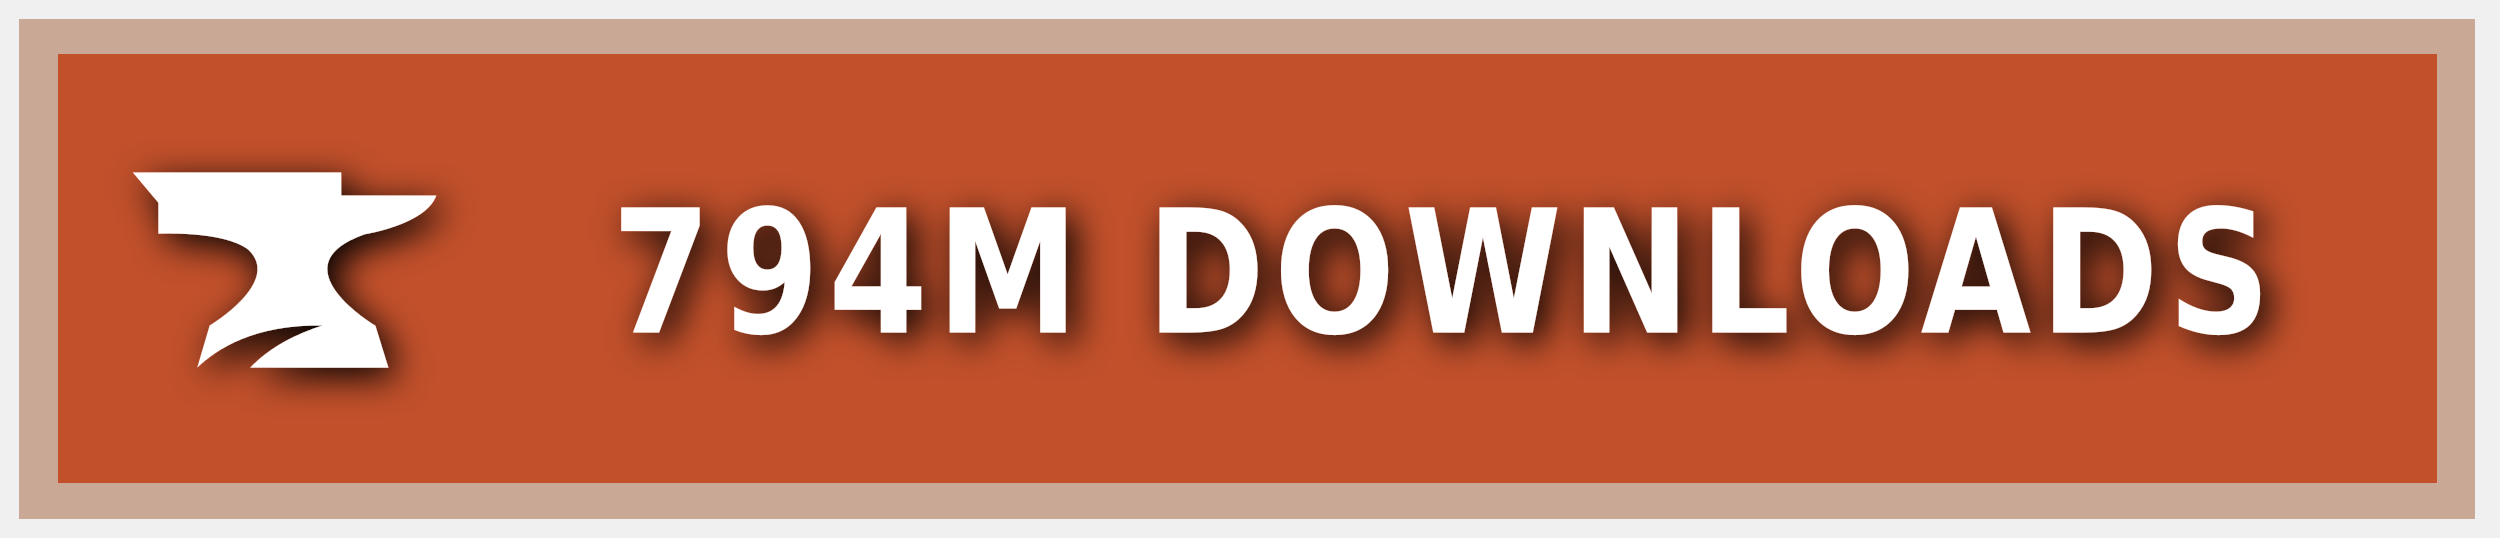
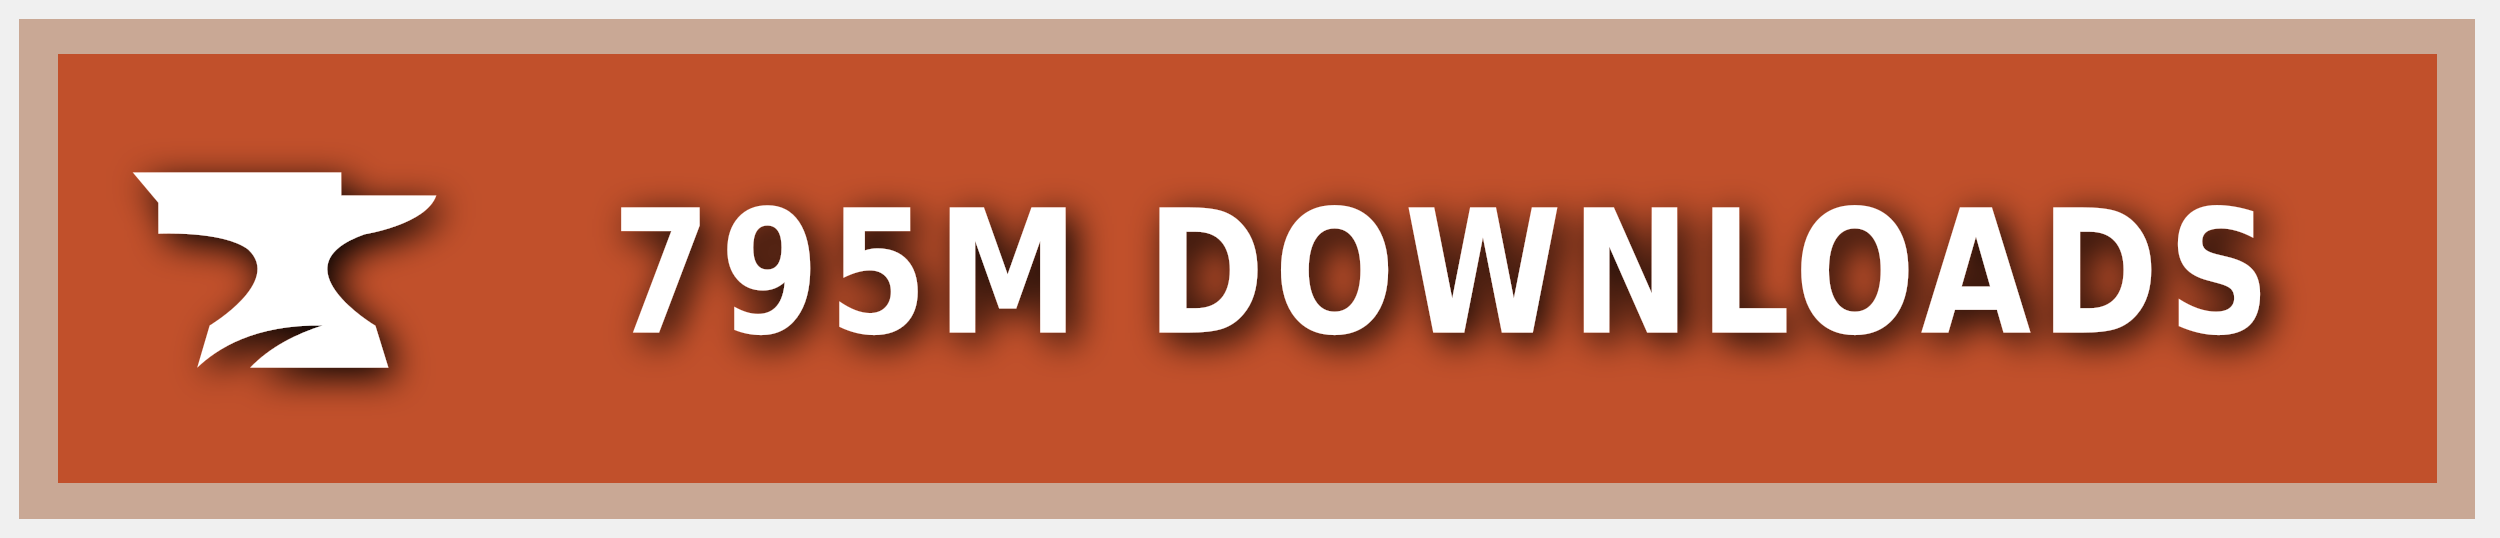
<svg xmlns="http://www.w3.org/2000/svg" xmlns:ns1="https://boxy-svg.com" width="200" height="43" viewBox="0 0 140 30" role="img" aria-label="CURSEFORGE">
  <style> g:not(.noshadow) { filter: drop-shadow(0.5px 0.5px 1.0px black); } </style>
  <defs>
    <ns1:guide x="121.656" y="10.118" angle="90" />
    <ns1:guide x="127.198" y="17.628" angle="90" />
    <ns1:guide x="8.199" y="-3.08" angle="0" />
    <ns1:guide x="20.449" y="-4.101" angle="0" />
  </defs>
  <g class="noshadow" shape-rendering="crispEdges" style="" transform="matrix(1.074564, 0, 0, 1, 0, 0)">
    <rect x="1" y="1" width="128" height="28" style="fill: #F16436;" />
    <rect x="1" y="1" width="128" height="28" style="fill: rgba(0, 0, 0, 0.2);" />
    <rect x="2" y="2" width="126" height="26" style="fill: none; stroke-width:2px; stroke: rgba(211, 255, 255, 0.5);" />
  </g>
  <g style="" transform="matrix(1, 0, 0, 1, 1, 1)">
    <path class="st1" d="M 19.416 12.071 C 19.416 12.071 22.882 11.52 23.433 9.895 L 18.11 9.895 L 18.11 8.604 L 6.433 8.604 L 7.868 10.301 L 7.868 12.041 C 7.868 12.041 11.495 11.853 12.903 12.927 C 14.832 14.74 10.741 17.177 10.741 17.177 L 10.044 19.541 C 11.147 18.482 13.236 17.119 17.065 17.177 C 15.615 17.641 14.135 18.366 13.005 19.541 L 20.75 19.541 L 20.024 17.191 C 20.01 17.191 14.396 13.841 19.416 12.071 Z" style="fill: rgb(255, 255, 255);" />
  </g>
  <g fill="#fff" text-anchor="middle" font-family="Verdana,Geneva,DejaVu Sans,sans-serif" text-rendering="geometricPrecision" font-size="100" transform="matrix(1, 0, 0, 1, 13, 0)">
-     <text style="font-size: 80px; font-weight: 700; white-space: pre;" transform="matrix(0.1, 0, 0, 0.120296, 0, -3.678133)" x="677" y="185" letter-spacing="5">794M DOWNLOADS</text>
+     <text style="font-size: 80px; font-weight: 700; white-space: pre;" transform="matrix(0.1, 0, 0, 0.120296, 0, -3.678133)" x="677" y="185" letter-spacing="5">795M DOWNLOADS</text>
  </g>
</svg>
